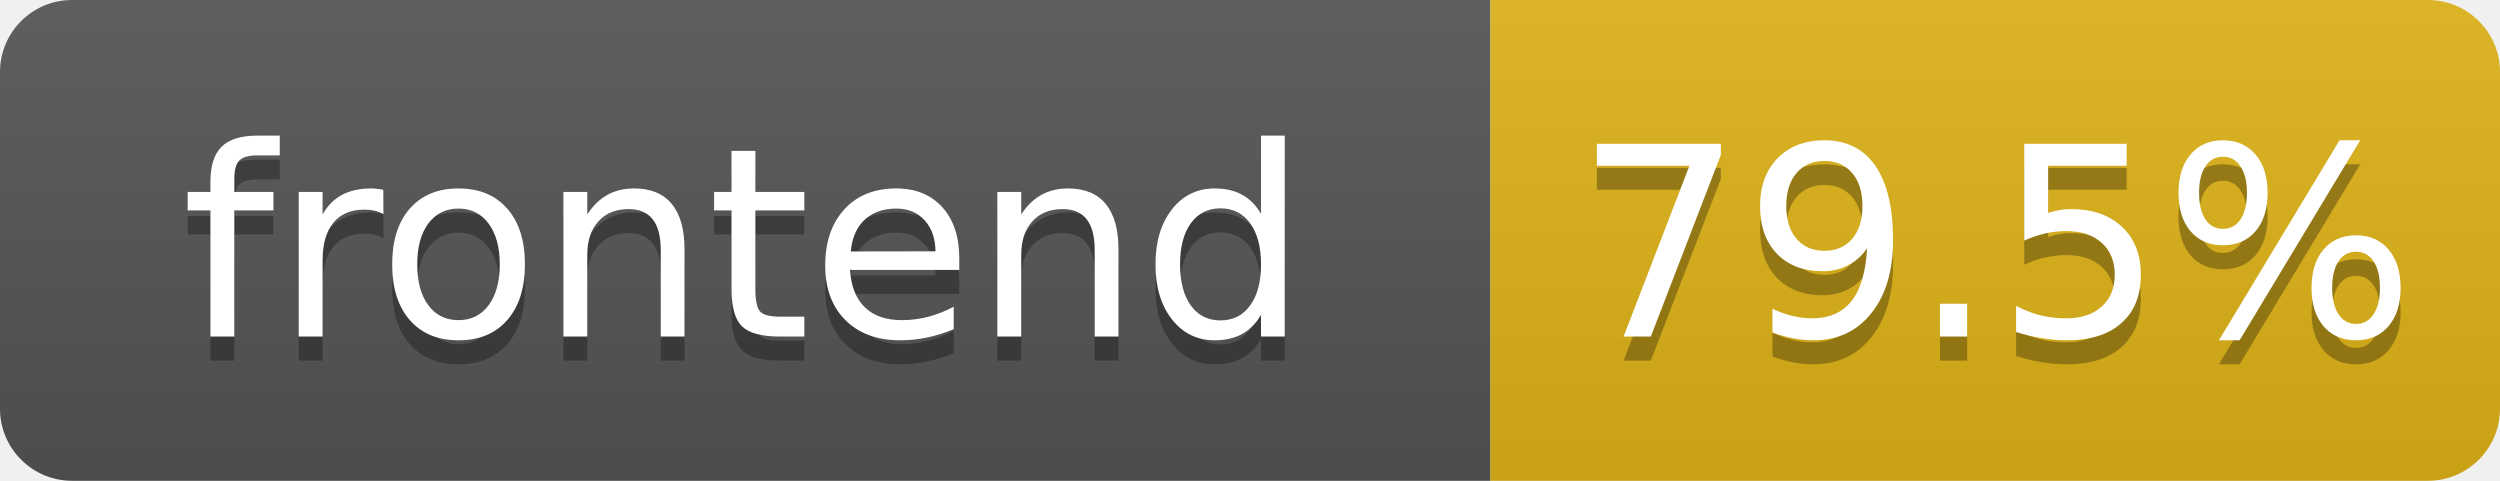
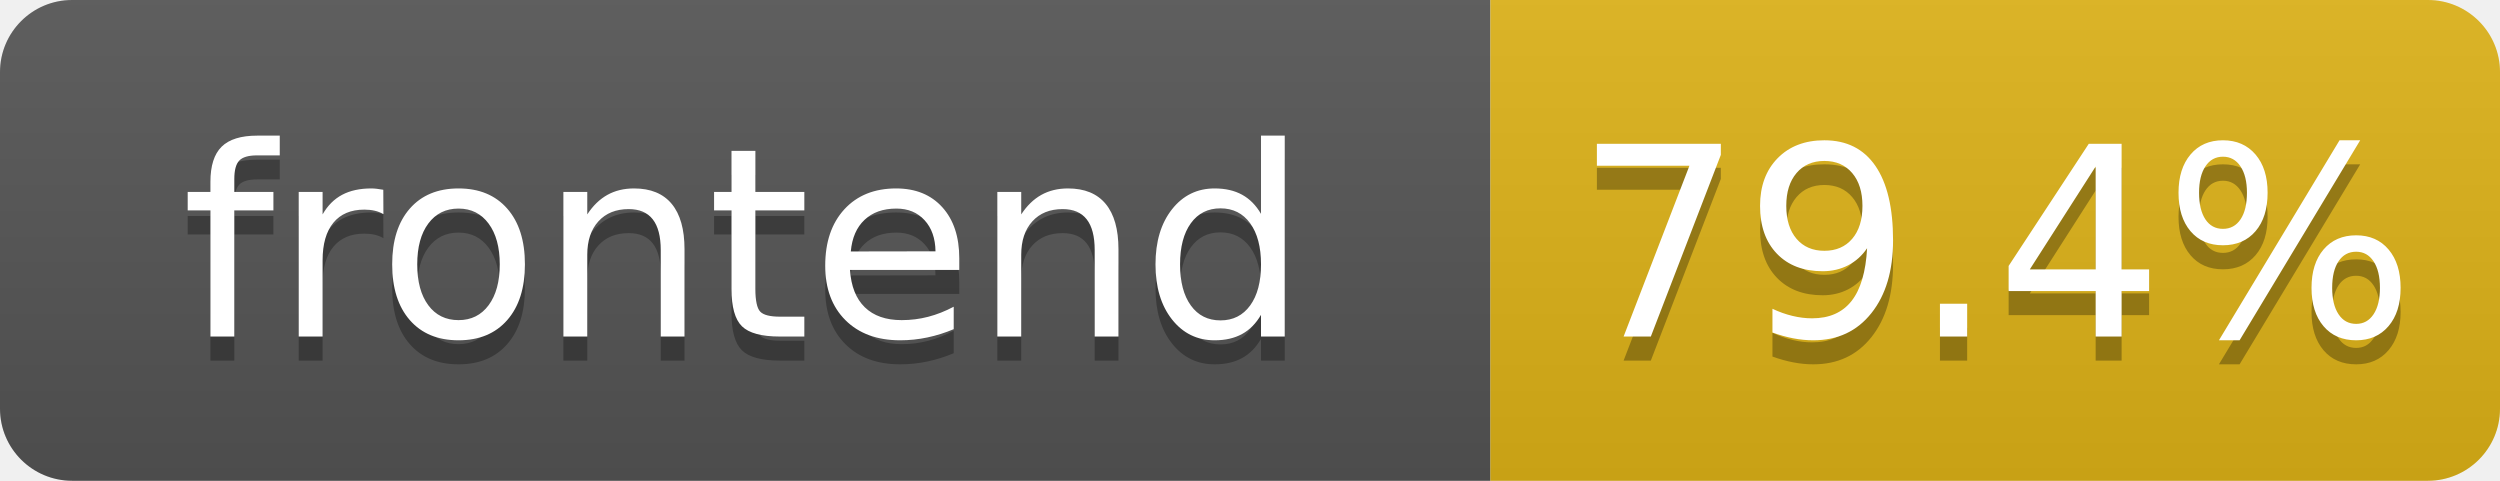
- <svg xmlns="http://www.w3.org/2000/svg" width="104" height="20" role="img" aria-label="frontend: 79.5%">
+ <svg xmlns="http://www.w3.org/2000/svg" width="104" height="20" role="img" aria-label="frontend: 79.4%">
  <linearGradient id="s" x2="0" y2="100%">
    <stop offset="0" stop-color="#bbb" stop-opacity=".1" />
    <stop offset="1" stop-opacity=".1" />
  </linearGradient>
  <clipPath id="r">
    <rect width="104" height="20" rx="3" fill="#fff" />
  </clipPath>
  <g clip-path="url(#r)">
    <rect width="62" height="20" fill="#555" />
    <rect x="62" width="42" height="20" fill="#dfb317" />
    <rect width="104" height="20" fill="url(#s)" />
  </g>
  <g fill="#fff" text-anchor="middle" font-family="Verdana,Geneva,DejaVu Sans,sans-serif" text-rendering="geometricPrecision" font-size="110">
    <text aria-hidden="true" x="310" y="150" fill="#010101" fill-opacity=".3" transform="scale(.1)" textLength="520">frontend</text>
    <text x="310" y="140" transform="scale(.1)" fill="#fff" textLength="520">frontend</text>
-     <text aria-hidden="true" x="830" y="150" fill="#010101" fill-opacity=".3" transform="scale(.1)" textLength="325">79.5%</text>
-     <text x="830" y="140" transform="scale(.1)" fill="#fff" textLength="325">79.5%</text>
+     <text aria-hidden="true" x="830" y="150" fill="#010101" fill-opacity=".3" transform="scale(.1)" textLength="325">79.4%</text>
+     <text x="830" y="140" transform="scale(.1)" fill="#fff" textLength="325">79.4%</text>
  </g>
</svg>
